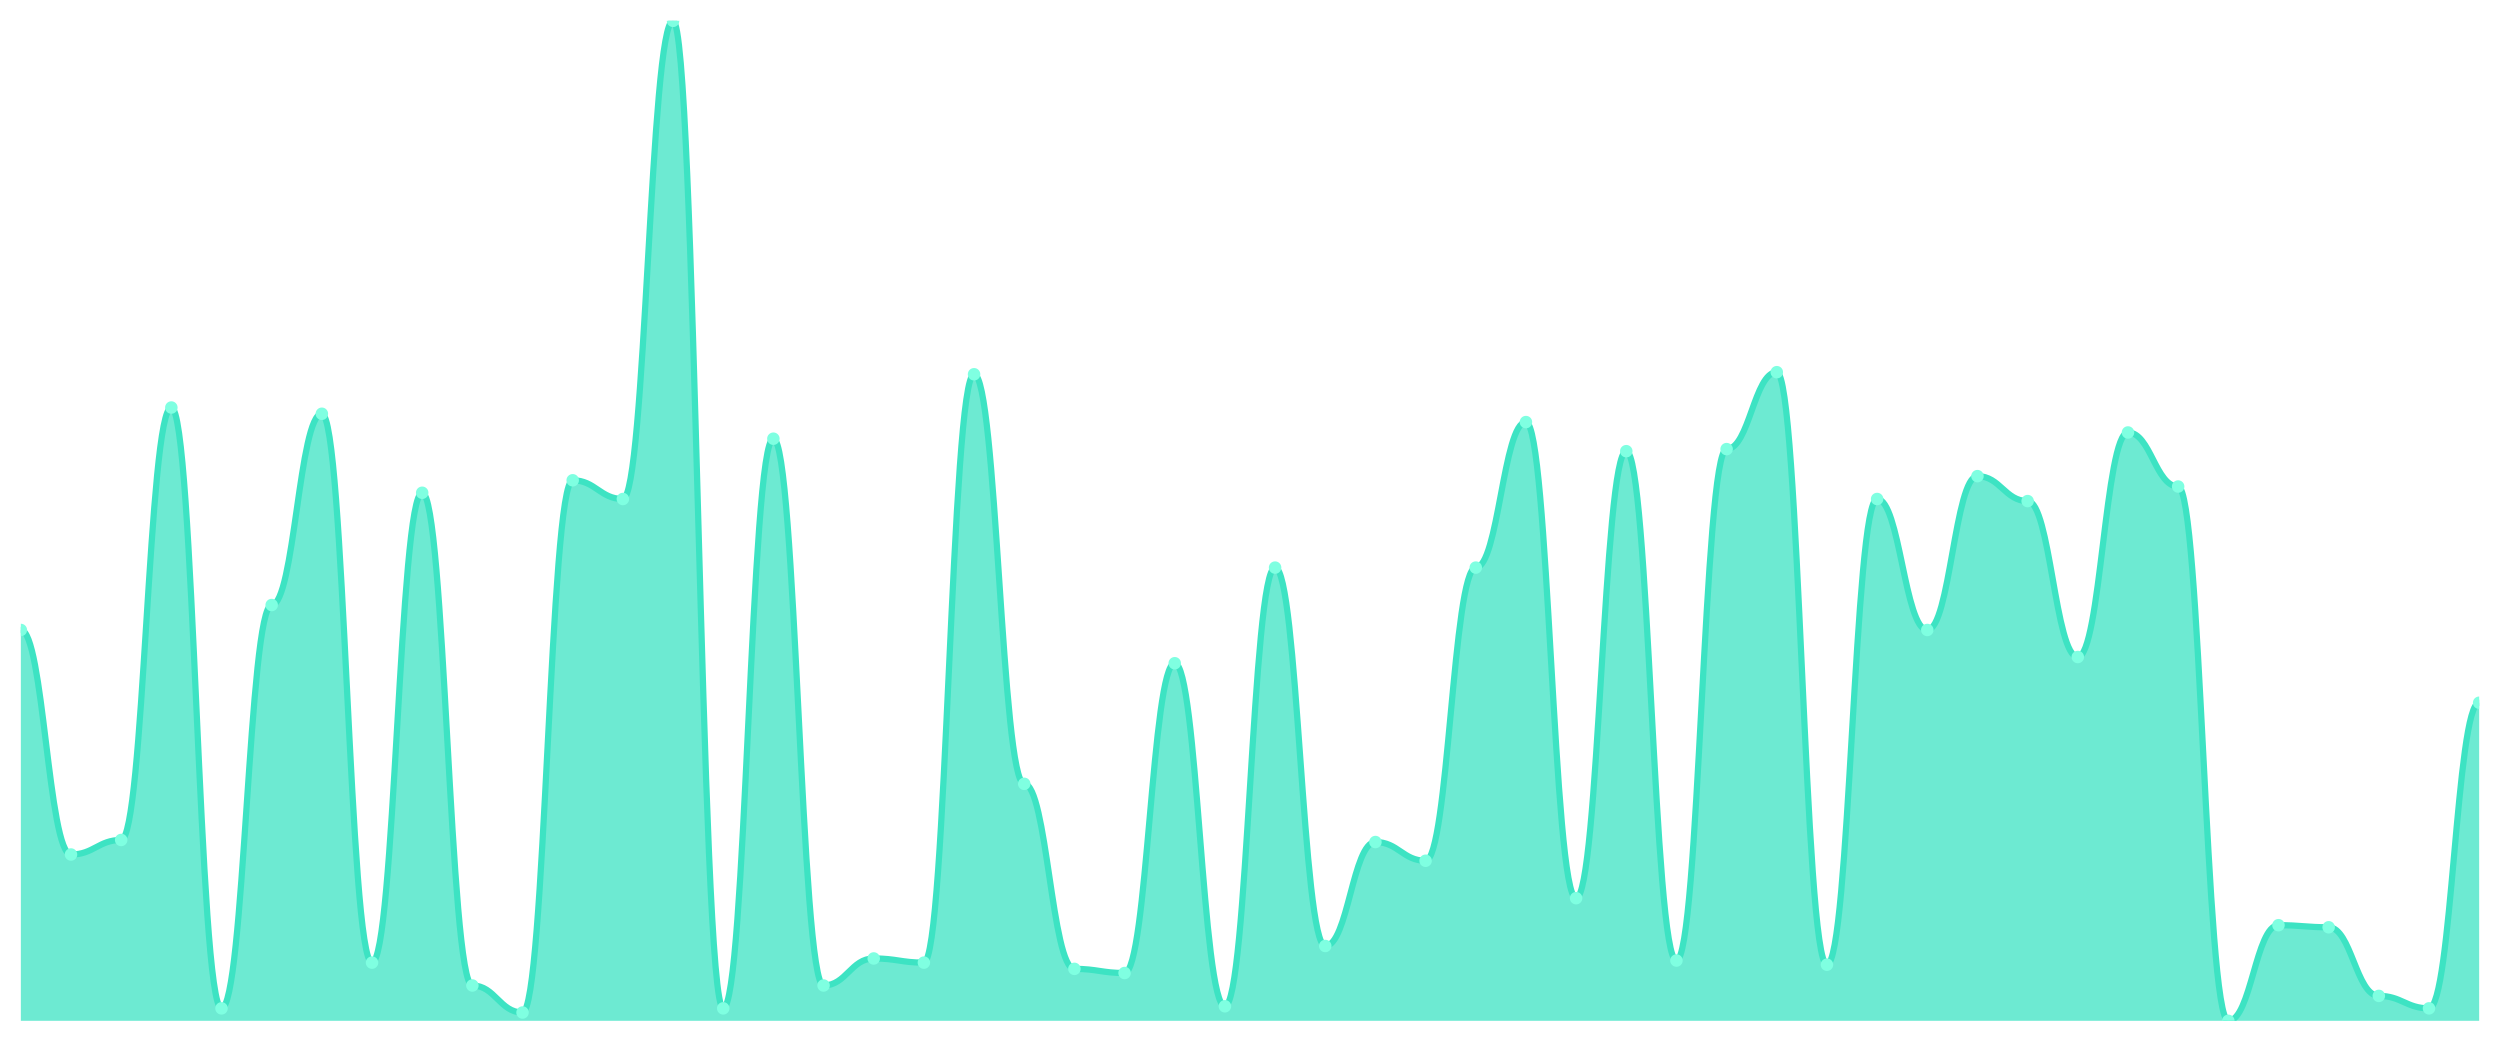
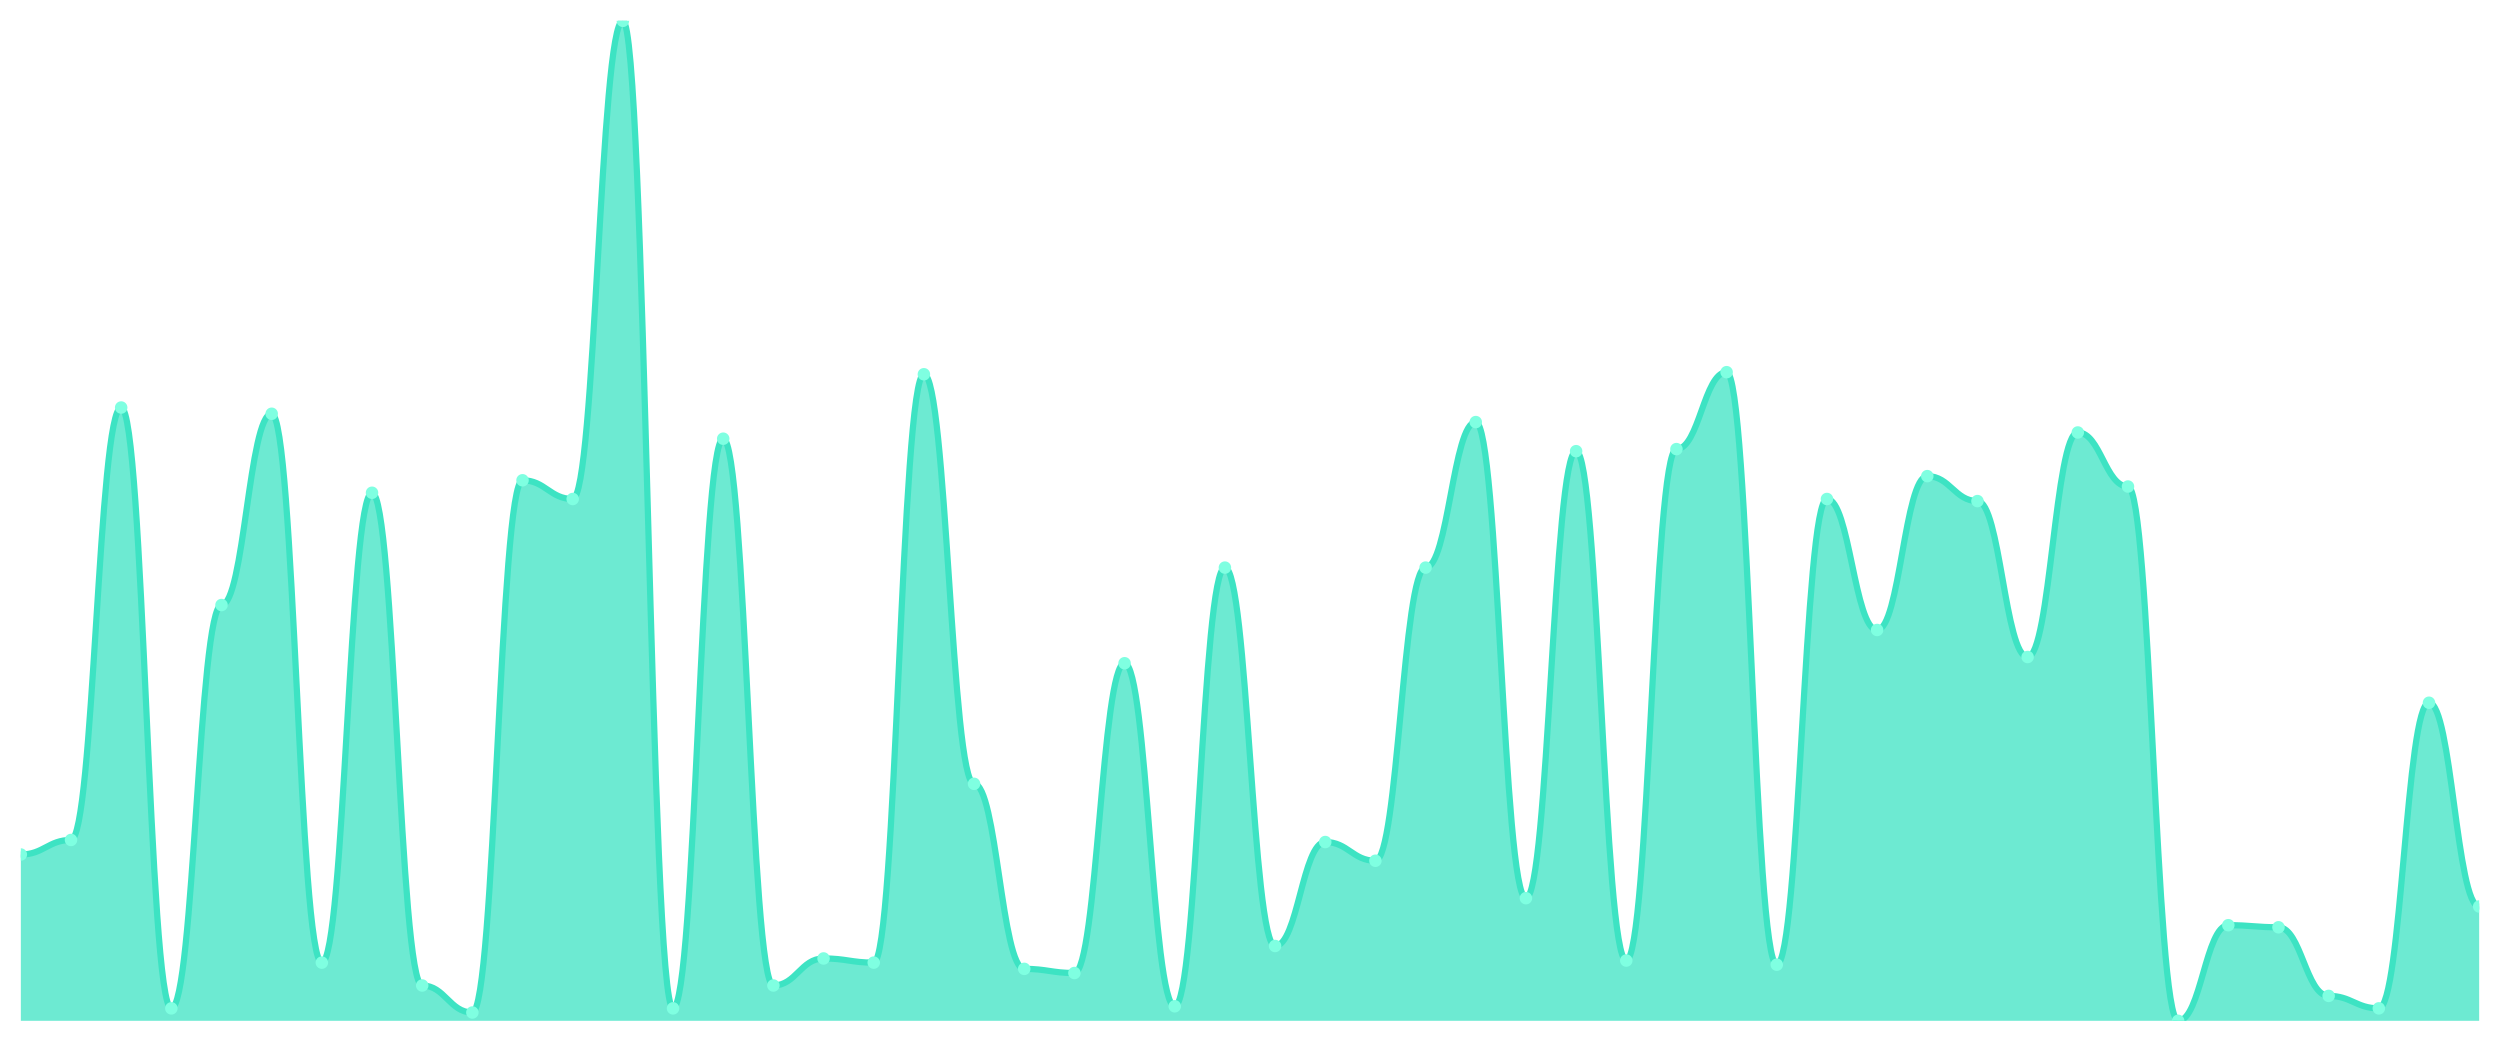
<svg xmlns="http://www.w3.org/2000/svg" viewBox="0 0 1200 500" width="1200" height="500">
  <defs>
    <clipPath id="c">
      <rect x="10" y="10" width="1180" height="480" />
    </clipPath>
  </defs>
  <rect width="1200" height="500" fill="none" />
  <g clip-path="url(#c)">
-     <path d="M 10,490 L 10,302.391 C 20.837,302.391 23.245,410.166 34.082,410.166 C 44.918,410.166 47.327,403.181 58.163,403.181 C 69,403.181 71.408,195.613 82.245,195.613 C 93.082,195.613 95.49,484.012 106.327,484.012 C 117.163,484.012 119.571,290.416 130.408,290.416 C 141.245,290.416 143.653,198.607 154.49,198.607 C 165.327,198.607 167.735,462.058 178.571,462.058 C 189.408,462.058 191.816,236.528 202.653,236.528 C 213.49,236.528 215.898,473.035 226.735,473.035 C 237.571,473.035 239.98,486.008 250.816,486.008 C 261.653,486.008 264.061,230.541 274.898,230.541 C 285.735,230.541 288.143,239.522 298.98,239.522 C 309.816,239.522 312.224,10 323.061,10 C 333.898,10 336.306,484.012 347.143,484.012 C 357.98,484.012 360.388,210.582 371.224,210.582 C 382.061,210.582 384.469,473.035 395.306,473.035 C 406.143,473.035 408.551,460.062 419.388,460.062 C 430.224,460.062 432.633,462.058 443.469,462.058 C 454.306,462.058 456.714,179.647 467.551,179.647 C 478.388,179.647 480.796,376.237 491.633,376.237 C 502.469,376.237 504.878,465.052 515.714,465.052 C 526.551,465.052 528.959,467.048 539.796,467.048 C 550.633,467.048 553.041,318.358 563.878,318.358 C 574.714,318.358 577.122,483.015 587.959,483.015 C 598.796,483.015 601.204,272.453 612.041,272.453 C 622.878,272.453 625.286,454.075 636.122,454.075 C 646.959,454.075 649.367,404.179 660.204,404.179 C 671.041,404.179 673.449,413.16 684.286,413.16 C 695.122,413.16 697.531,272.453 708.367,272.453 C 719.204,272.453 721.612,202.599 732.449,202.599 C 743.286,202.599 745.694,431.123 756.531,431.123 C 767.367,431.123 769.776,216.57 780.612,216.57 C 791.449,216.57 793.857,461.06 804.694,461.06 C 815.531,461.06 817.939,215.572 828.776,215.572 C 839.612,215.572 842.02,178.649 852.857,178.649 C 863.694,178.649 866.102,463.056 876.939,463.056 C 887.776,463.056 890.184,239.522 901.02,239.522 C 911.857,239.522 914.265,302.391 925.102,302.391 C 935.939,302.391 938.347,228.545 949.184,228.545 C 960.02,228.545 962.429,240.52 973.265,240.52 C 984.102,240.52 986.51,315.364 997.347,315.364 C 1008.184,315.364 1010.592,207.588 1021.429,207.588 C 1032.265,207.588 1034.673,233.534 1045.51,233.534 C 1056.347,233.534 1058.755,490 1069.592,490 C 1080.429,490 1082.837,444.096 1093.673,444.096 C 1104.51,444.096 1106.918,445.094 1117.755,445.094 C 1128.592,445.094 1131,478.025 1141.837,478.025 C 1152.673,478.025 1155.082,484.012 1165.918,484.012 C 1176.755,484.012 1179.163,337.318 1190,337.318 L 1190,490 Z" fill="rgba(61,227,195,0.75)" />
-     <path d="M 10,302.391 C 20.837,302.391 23.245,410.166 34.082,410.166 C 44.918,410.166 47.327,403.181 58.163,403.181 C 69,403.181 71.408,195.613 82.245,195.613 C 93.082,195.613 95.49,484.012 106.327,484.012 C 117.163,484.012 119.571,290.416 130.408,290.416 C 141.245,290.416 143.653,198.607 154.49,198.607 C 165.327,198.607 167.735,462.058 178.571,462.058 C 189.408,462.058 191.816,236.528 202.653,236.528 C 213.49,236.528 215.898,473.035 226.735,473.035 C 237.571,473.035 239.98,486.008 250.816,486.008 C 261.653,486.008 264.061,230.541 274.898,230.541 C 285.735,230.541 288.143,239.522 298.98,239.522 C 309.816,239.522 312.224,10 323.061,10 C 333.898,10 336.306,484.012 347.143,484.012 C 357.98,484.012 360.388,210.582 371.224,210.582 C 382.061,210.582 384.469,473.035 395.306,473.035 C 406.143,473.035 408.551,460.062 419.388,460.062 C 430.224,460.062 432.633,462.058 443.469,462.058 C 454.306,462.058 456.714,179.647 467.551,179.647 C 478.388,179.647 480.796,376.237 491.633,376.237 C 502.469,376.237 504.878,465.052 515.714,465.052 C 526.551,465.052 528.959,467.048 539.796,467.048 C 550.633,467.048 553.041,318.358 563.878,318.358 C 574.714,318.358 577.122,483.015 587.959,483.015 C 598.796,483.015 601.204,272.453 612.041,272.453 C 622.878,272.453 625.286,454.075 636.122,454.075 C 646.959,454.075 649.367,404.179 660.204,404.179 C 671.041,404.179 673.449,413.16 684.286,413.16 C 695.122,413.16 697.531,272.453 708.367,272.453 C 719.204,272.453 721.612,202.599 732.449,202.599 C 743.286,202.599 745.694,431.123 756.531,431.123 C 767.367,431.123 769.776,216.57 780.612,216.57 C 791.449,216.57 793.857,461.06 804.694,461.06 C 815.531,461.06 817.939,215.572 828.776,215.572 C 839.612,215.572 842.02,178.649 852.857,178.649 C 863.694,178.649 866.102,463.056 876.939,463.056 C 887.776,463.056 890.184,239.522 901.02,239.522 C 911.857,239.522 914.265,302.391 925.102,302.391 C 935.939,302.391 938.347,228.545 949.184,228.545 C 960.02,228.545 962.429,240.52 973.265,240.52 C 984.102,240.52 986.51,315.364 997.347,315.364 C 1008.184,315.364 1010.592,207.588 1021.429,207.588 C 1032.265,207.588 1034.673,233.534 1045.51,233.534 C 1056.347,233.534 1058.755,490 1069.592,490 C 1080.429,490 1082.837,444.096 1093.673,444.096 C 1104.51,444.096 1106.918,445.094 1117.755,445.094 C 1128.592,445.094 1131,478.025 1141.837,478.025 C 1152.673,478.025 1155.082,484.012 1165.918,484.012 C 1176.755,484.012 1179.163,337.318 1190,337.318" fill="none" stroke="#3de3c3" stroke-width="3" stroke-linecap="round" stroke-linejoin="round" />
-     <circle cx="10" cy="302.391" r="3" fill="#7fffe1" />
-     <circle cx="34.082" cy="410.166" r="3" fill="#7fffe1" />
-     <circle cx="58.163" cy="403.181" r="3" fill="#7fffe1" />
-     <circle cx="82.245" cy="195.613" r="3" fill="#7fffe1" />
-     <circle cx="106.327" cy="484.012" r="3" fill="#7fffe1" />
-     <circle cx="130.408" cy="290.416" r="3" fill="#7fffe1" />
-     <circle cx="154.49" cy="198.607" r="3" fill="#7fffe1" />
-     <circle cx="178.571" cy="462.058" r="3" fill="#7fffe1" />
-     <circle cx="202.653" cy="236.528" r="3" fill="#7fffe1" />
-     <circle cx="226.735" cy="473.035" r="3" fill="#7fffe1" />
-     <circle cx="250.816" cy="486.008" r="3" fill="#7fffe1" />
-     <circle cx="274.898" cy="230.541" r="3" fill="#7fffe1" />
-     <circle cx="298.98" cy="239.522" r="3" fill="#7fffe1" />
-     <circle cx="323.061" cy="10" r="3" fill="#7fffe1" />
-     <circle cx="347.143" cy="484.012" r="3" fill="#7fffe1" />
-     <circle cx="371.224" cy="210.582" r="3" fill="#7fffe1" />
-     <circle cx="395.306" cy="473.035" r="3" fill="#7fffe1" />
-     <circle cx="419.388" cy="460.062" r="3" fill="#7fffe1" />
-     <circle cx="443.469" cy="462.058" r="3" fill="#7fffe1" />
-     <circle cx="467.551" cy="179.647" r="3" fill="#7fffe1" />
-     <circle cx="491.633" cy="376.237" r="3" fill="#7fffe1" />
-     <circle cx="515.714" cy="465.052" r="3" fill="#7fffe1" />
-     <circle cx="539.796" cy="467.048" r="3" fill="#7fffe1" />
-     <circle cx="563.878" cy="318.358" r="3" fill="#7fffe1" />
-     <circle cx="587.959" cy="483.015" r="3" fill="#7fffe1" />
-     <circle cx="612.041" cy="272.453" r="3" fill="#7fffe1" />
-     <circle cx="636.122" cy="454.075" r="3" fill="#7fffe1" />
-     <circle cx="660.204" cy="404.179" r="3" fill="#7fffe1" />
-     <circle cx="684.286" cy="413.16" r="3" fill="#7fffe1" />
-     <circle cx="708.367" cy="272.453" r="3" fill="#7fffe1" />
-     <circle cx="732.449" cy="202.599" r="3" fill="#7fffe1" />
-     <circle cx="756.531" cy="431.123" r="3" fill="#7fffe1" />
-     <circle cx="780.612" cy="216.57" r="3" fill="#7fffe1" />
-     <circle cx="804.694" cy="461.06" r="3" fill="#7fffe1" />
-     <circle cx="828.776" cy="215.572" r="3" fill="#7fffe1" />
-     <circle cx="852.857" cy="178.649" r="3" fill="#7fffe1" />
-     <circle cx="876.939" cy="463.056" r="3" fill="#7fffe1" />
-     <circle cx="901.02" cy="239.522" r="3" fill="#7fffe1" />
-     <circle cx="925.102" cy="302.391" r="3" fill="#7fffe1" />
-     <circle cx="949.184" cy="228.545" r="3" fill="#7fffe1" />
-     <circle cx="973.265" cy="240.52" r="3" fill="#7fffe1" />
-     <circle cx="997.347" cy="315.364" r="3" fill="#7fffe1" />
-     <circle cx="1021.429" cy="207.588" r="3" fill="#7fffe1" />
-     <circle cx="1045.51" cy="233.534" r="3" fill="#7fffe1" />
-     <circle cx="1069.592" cy="490" r="3" fill="#7fffe1" />
-     <circle cx="1093.673" cy="444.096" r="3" fill="#7fffe1" />
-     <circle cx="1117.755" cy="445.094" r="3" fill="#7fffe1" />
-     <circle cx="1141.837" cy="478.025" r="3" fill="#7fffe1" />
-     <circle cx="1165.918" cy="484.012" r="3" fill="#7fffe1" />
-     <circle cx="1190" cy="337.318" r="3" fill="#7fffe1" />
+     <path d="M 10,490 L 10,410.166 C 20.837,410.166 23.245,403.181 34.082,403.181 C 44.918,403.181 47.327,195.613 58.163,195.613 C 69,195.613 71.408,484.012 82.245,484.012 C 93.082,484.012 95.49,290.416 106.327,290.416 C 117.163,290.416 119.571,198.607 130.408,198.607 C 141.245,198.607 143.653,462.058 154.49,462.058 C 165.327,462.058 167.735,236.528 178.571,236.528 C 189.408,236.528 191.816,473.035 202.653,473.035 C 213.49,473.035 215.898,486.008 226.735,486.008 C 237.571,486.008 239.98,230.541 250.816,230.541 C 261.653,230.541 264.061,239.522 274.898,239.522 C 285.735,239.522 288.143,10 298.98,10 C 309.816,10 312.224,484.012 323.061,484.012 C 333.898,484.012 336.306,210.582 347.143,210.582 C 357.98,210.582 360.388,473.035 371.224,473.035 C 382.061,473.035 384.469,460.062 395.306,460.062 C 406.143,460.062 408.551,462.058 419.388,462.058 C 430.224,462.058 432.633,179.647 443.469,179.647 C 454.306,179.647 456.714,376.237 467.551,376.237 C 478.388,376.237 480.796,465.052 491.633,465.052 C 502.469,465.052 504.878,467.048 515.714,467.048 C 526.551,467.048 528.959,318.358 539.796,318.358 C 550.633,318.358 553.041,483.015 563.878,483.015 C 574.714,483.015 577.122,272.453 587.959,272.453 C 598.796,272.453 601.204,454.075 612.041,454.075 C 622.878,454.075 625.286,404.179 636.122,404.179 C 646.959,404.179 649.367,413.16 660.204,413.16 C 671.041,413.16 673.449,272.453 684.286,272.453 C 695.122,272.453 697.531,202.599 708.367,202.599 C 719.204,202.599 721.612,431.123 732.449,431.123 C 743.286,431.123 745.694,216.57 756.531,216.57 C 767.367,216.57 769.776,461.06 780.612,461.06 C 791.449,461.06 793.857,215.572 804.694,215.572 C 815.531,215.572 817.939,178.649 828.776,178.649 C 839.612,178.649 842.02,463.056 852.857,463.056 C 863.694,463.056 866.102,239.522 876.939,239.522 C 887.776,239.522 890.184,302.391 901.02,302.391 C 911.857,302.391 914.265,228.545 925.102,228.545 C 935.939,228.545 938.347,240.52 949.184,240.52 C 960.02,240.52 962.429,315.364 973.265,315.364 C 984.102,315.364 986.51,207.588 997.347,207.588 C 1008.184,207.588 1010.592,233.534 1021.429,233.534 C 1032.265,233.534 1034.673,490 1045.51,490 C 1056.347,490 1058.755,444.096 1069.592,444.096 C 1080.429,444.096 1082.837,445.094 1093.673,445.094 C 1104.51,445.094 1106.918,478.025 1117.755,478.025 C 1128.592,478.025 1131,484.012 1141.837,484.012 C 1152.673,484.012 1155.082,337.318 1165.918,337.318 C 1176.755,337.318 1179.163,435.114 1190,435.114 L 1190,490 Z" fill="rgba(61,227,195,0.75)" />
+     <path d="M 10,410.166 C 20.837,410.166 23.245,403.181 34.082,403.181 C 44.918,403.181 47.327,195.613 58.163,195.613 C 69,195.613 71.408,484.012 82.245,484.012 C 93.082,484.012 95.49,290.416 106.327,290.416 C 117.163,290.416 119.571,198.607 130.408,198.607 C 141.245,198.607 143.653,462.058 154.49,462.058 C 165.327,462.058 167.735,236.528 178.571,236.528 C 189.408,236.528 191.816,473.035 202.653,473.035 C 213.49,473.035 215.898,486.008 226.735,486.008 C 237.571,486.008 239.98,230.541 250.816,230.541 C 261.653,230.541 264.061,239.522 274.898,239.522 C 285.735,239.522 288.143,10 298.98,10 C 309.816,10 312.224,484.012 323.061,484.012 C 333.898,484.012 336.306,210.582 347.143,210.582 C 357.98,210.582 360.388,473.035 371.224,473.035 C 382.061,473.035 384.469,460.062 395.306,460.062 C 406.143,460.062 408.551,462.058 419.388,462.058 C 430.224,462.058 432.633,179.647 443.469,179.647 C 454.306,179.647 456.714,376.237 467.551,376.237 C 478.388,376.237 480.796,465.052 491.633,465.052 C 502.469,465.052 504.878,467.048 515.714,467.048 C 526.551,467.048 528.959,318.358 539.796,318.358 C 550.633,318.358 553.041,483.015 563.878,483.015 C 574.714,483.015 577.122,272.453 587.959,272.453 C 598.796,272.453 601.204,454.075 612.041,454.075 C 622.878,454.075 625.286,404.179 636.122,404.179 C 646.959,404.179 649.367,413.16 660.204,413.16 C 671.041,413.16 673.449,272.453 684.286,272.453 C 695.122,272.453 697.531,202.599 708.367,202.599 C 719.204,202.599 721.612,431.123 732.449,431.123 C 743.286,431.123 745.694,216.57 756.531,216.57 C 767.367,216.57 769.776,461.06 780.612,461.06 C 791.449,461.06 793.857,215.572 804.694,215.572 C 815.531,215.572 817.939,178.649 828.776,178.649 C 839.612,178.649 842.02,463.056 852.857,463.056 C 863.694,463.056 866.102,239.522 876.939,239.522 C 887.776,239.522 890.184,302.391 901.02,302.391 C 911.857,302.391 914.265,228.545 925.102,228.545 C 935.939,228.545 938.347,240.52 949.184,240.52 C 960.02,240.52 962.429,315.364 973.265,315.364 C 984.102,315.364 986.51,207.588 997.347,207.588 C 1008.184,207.588 1010.592,233.534 1021.429,233.534 C 1032.265,233.534 1034.673,490 1045.51,490 C 1056.347,490 1058.755,444.096 1069.592,444.096 C 1080.429,444.096 1082.837,445.094 1093.673,445.094 C 1104.51,445.094 1106.918,478.025 1117.755,478.025 C 1128.592,478.025 1131,484.012 1141.837,484.012 C 1152.673,484.012 1155.082,337.318 1165.918,337.318 C 1176.755,337.318 1179.163,435.114 1190,435.114" fill="none" stroke="#3de3c3" stroke-width="3" stroke-linecap="round" stroke-linejoin="round" />
+     <circle cx="10" cy="410.166" r="3" fill="#7fffe1" />
+     <circle cx="34.082" cy="403.181" r="3" fill="#7fffe1" />
+     <circle cx="58.163" cy="195.613" r="3" fill="#7fffe1" />
+     <circle cx="82.245" cy="484.012" r="3" fill="#7fffe1" />
+     <circle cx="106.327" cy="290.416" r="3" fill="#7fffe1" />
+     <circle cx="130.408" cy="198.607" r="3" fill="#7fffe1" />
+     <circle cx="154.49" cy="462.058" r="3" fill="#7fffe1" />
+     <circle cx="178.571" cy="236.528" r="3" fill="#7fffe1" />
+     <circle cx="202.653" cy="473.035" r="3" fill="#7fffe1" />
+     <circle cx="226.735" cy="486.008" r="3" fill="#7fffe1" />
+     <circle cx="250.816" cy="230.541" r="3" fill="#7fffe1" />
+     <circle cx="274.898" cy="239.522" r="3" fill="#7fffe1" />
+     <circle cx="298.98" cy="10" r="3" fill="#7fffe1" />
+     <circle cx="323.061" cy="484.012" r="3" fill="#7fffe1" />
+     <circle cx="347.143" cy="210.582" r="3" fill="#7fffe1" />
+     <circle cx="371.224" cy="473.035" r="3" fill="#7fffe1" />
+     <circle cx="395.306" cy="460.062" r="3" fill="#7fffe1" />
+     <circle cx="419.388" cy="462.058" r="3" fill="#7fffe1" />
+     <circle cx="443.469" cy="179.647" r="3" fill="#7fffe1" />
+     <circle cx="467.551" cy="376.237" r="3" fill="#7fffe1" />
+     <circle cx="491.633" cy="465.052" r="3" fill="#7fffe1" />
+     <circle cx="515.714" cy="467.048" r="3" fill="#7fffe1" />
+     <circle cx="539.796" cy="318.358" r="3" fill="#7fffe1" />
+     <circle cx="563.878" cy="483.015" r="3" fill="#7fffe1" />
+     <circle cx="587.959" cy="272.453" r="3" fill="#7fffe1" />
+     <circle cx="612.041" cy="454.075" r="3" fill="#7fffe1" />
+     <circle cx="636.122" cy="404.179" r="3" fill="#7fffe1" />
+     <circle cx="660.204" cy="413.16" r="3" fill="#7fffe1" />
+     <circle cx="684.286" cy="272.453" r="3" fill="#7fffe1" />
+     <circle cx="708.367" cy="202.599" r="3" fill="#7fffe1" />
+     <circle cx="732.449" cy="431.123" r="3" fill="#7fffe1" />
+     <circle cx="756.531" cy="216.57" r="3" fill="#7fffe1" />
+     <circle cx="780.612" cy="461.06" r="3" fill="#7fffe1" />
+     <circle cx="804.694" cy="215.572" r="3" fill="#7fffe1" />
+     <circle cx="828.776" cy="178.649" r="3" fill="#7fffe1" />
+     <circle cx="852.857" cy="463.056" r="3" fill="#7fffe1" />
+     <circle cx="876.939" cy="239.522" r="3" fill="#7fffe1" />
+     <circle cx="901.02" cy="302.391" r="3" fill="#7fffe1" />
+     <circle cx="925.102" cy="228.545" r="3" fill="#7fffe1" />
+     <circle cx="949.184" cy="240.52" r="3" fill="#7fffe1" />
+     <circle cx="973.265" cy="315.364" r="3" fill="#7fffe1" />
+     <circle cx="997.347" cy="207.588" r="3" fill="#7fffe1" />
+     <circle cx="1021.429" cy="233.534" r="3" fill="#7fffe1" />
+     <circle cx="1045.51" cy="490" r="3" fill="#7fffe1" />
+     <circle cx="1069.592" cy="444.096" r="3" fill="#7fffe1" />
+     <circle cx="1093.673" cy="445.094" r="3" fill="#7fffe1" />
+     <circle cx="1117.755" cy="478.025" r="3" fill="#7fffe1" />
+     <circle cx="1141.837" cy="484.012" r="3" fill="#7fffe1" />
+     <circle cx="1165.918" cy="337.318" r="3" fill="#7fffe1" />
+     <circle cx="1190" cy="435.114" r="3" fill="#7fffe1" />
  </g>
</svg>
